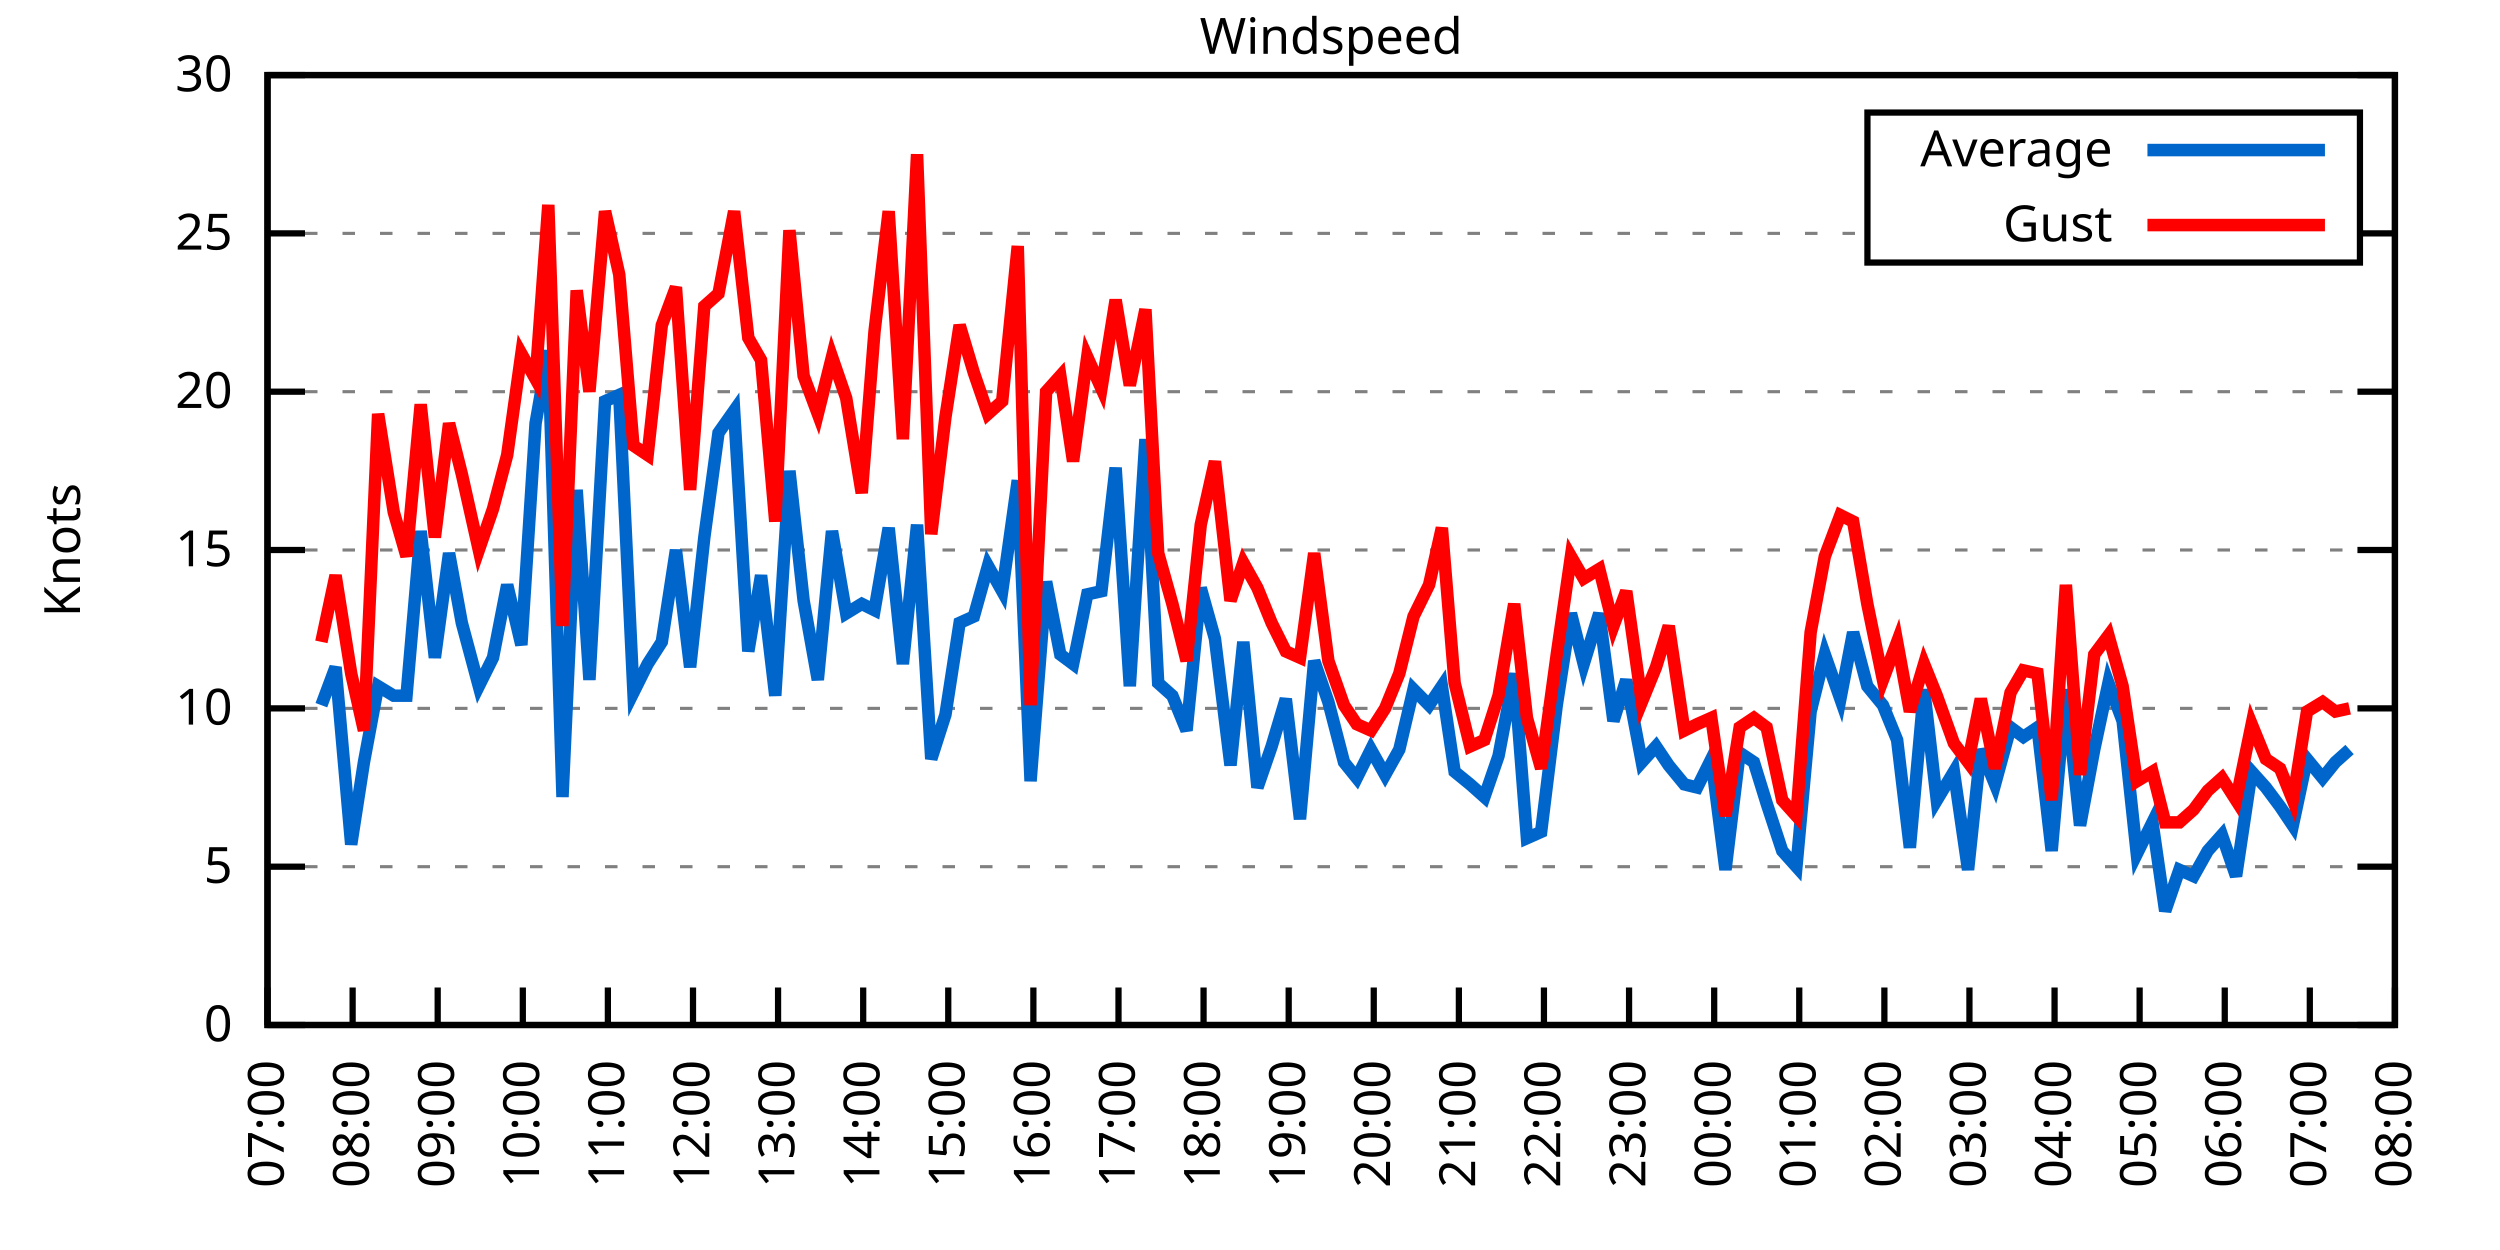
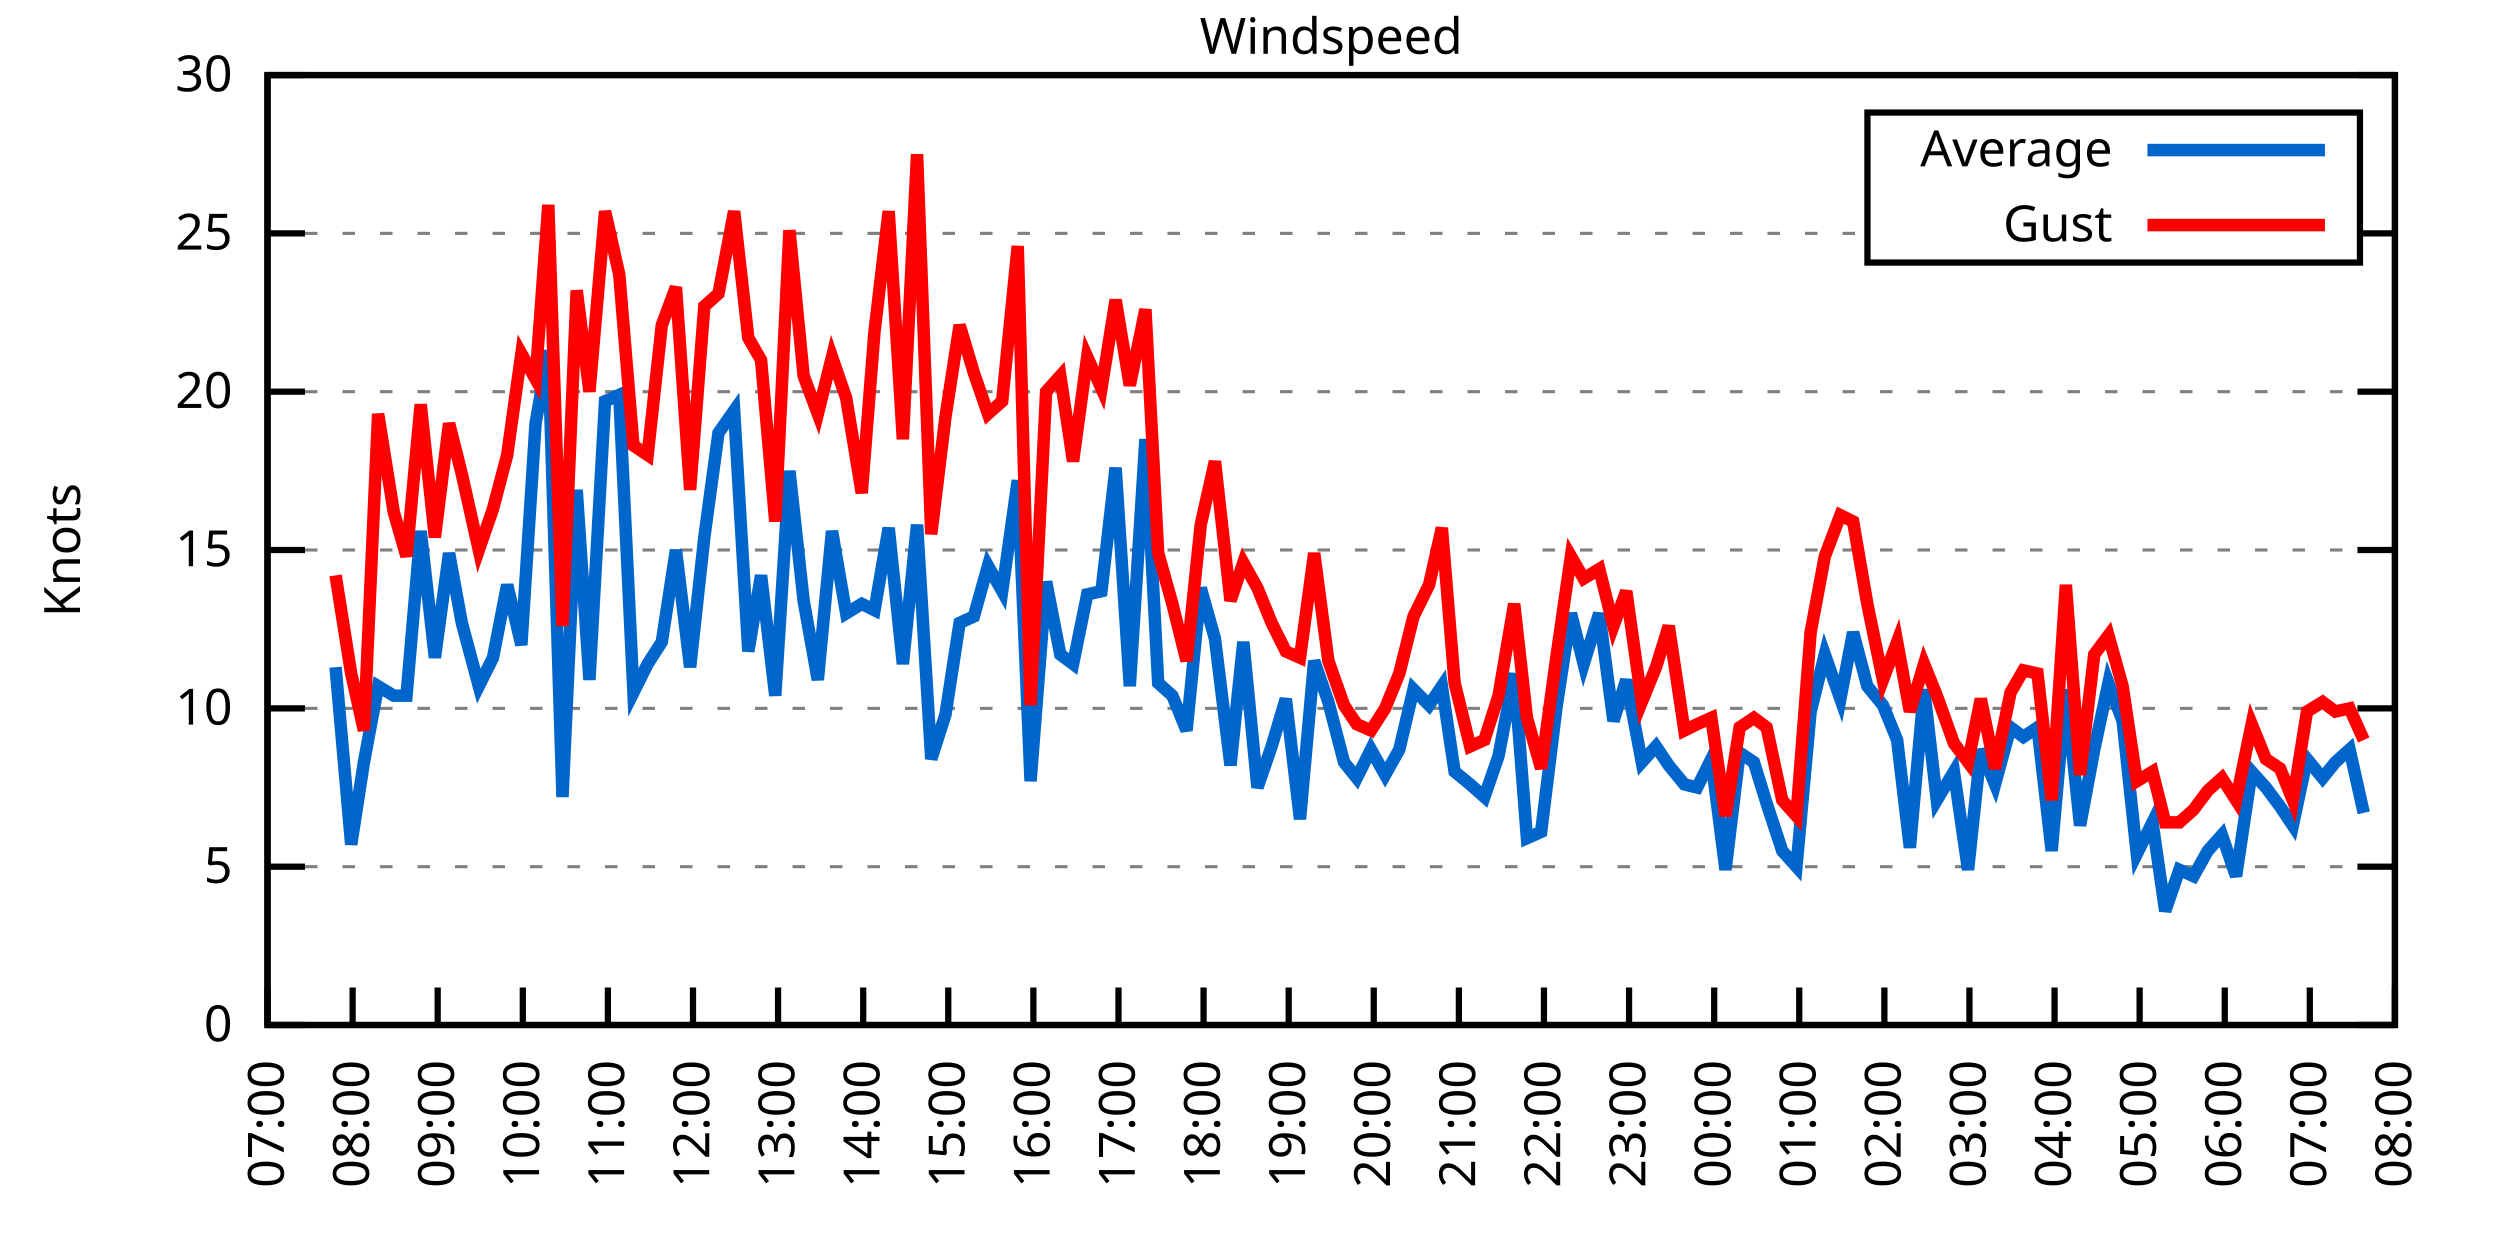
<svg xmlns="http://www.w3.org/2000/svg" xmlns:xlink="http://www.w3.org/1999/xlink" width="400" height="200" viewBox="0 0 400 200">
  <g id="gnuplot_canvas">
    <rect x="0" y="0" width="400" height="200" fill="none" />
    <defs>
      <circle id="gpDot" r="0.5" stroke-width="0.5" stroke="currentColor" />
      <path id="gpPt0" stroke-width="0.333" stroke="currentColor" d="M-1,0 h2 M0,-1 v2" />
      <path id="gpPt1" stroke-width="0.333" stroke="currentColor" d="M-1,-1 L1,1 M1,-1 L-1,1" />
      <path id="gpPt2" stroke-width="0.333" stroke="currentColor" d="M-1,0 L1,0 M0,-1 L0,1 M-1,-1 L1,1 M-1,1 L1,-1" />
      <rect id="gpPt3" stroke-width="0.333" stroke="currentColor" x="-1" y="-1" width="2" height="2" />
      <rect id="gpPt4" stroke-width="0.333" stroke="currentColor" fill="currentColor" x="-1" y="-1" width="2" height="2" />
      <circle id="gpPt5" stroke-width="0.333" stroke="currentColor" cx="0" cy="0" r="1" />
      <use xlink:href="#gpPt5" id="gpPt6" fill="currentColor" stroke="none" />
      <path id="gpPt7" stroke-width="0.333" stroke="currentColor" d="M0,-1.33 L-1.33,0.67 L1.33,0.67 z" />
      <use xlink:href="#gpPt7" id="gpPt8" fill="currentColor" stroke="none" />
      <use xlink:href="#gpPt7" id="gpPt9" stroke="currentColor" transform="rotate(180)" />
      <use xlink:href="#gpPt9" id="gpPt10" fill="currentColor" stroke="none" />
      <use xlink:href="#gpPt3" id="gpPt11" stroke="currentColor" transform="rotate(45)" />
      <use xlink:href="#gpPt11" id="gpPt12" fill="currentColor" stroke="none" />
      <path id="gpPt13" stroke-width="0.333" stroke="currentColor" d="M0,1.330 L1.265,0.411 L0.782,-1.067 L-0.782,-1.076 L-1.265,0.411 z" />
      <use xlink:href="#gpPt13" id="gpPt14" fill="currentColor" stroke="none" />
      <filter id="textbox" filterUnits="objectBoundingBox" x="0" y="0" height="1" width="1">
        <feFlood flood-color="white" flood-opacity="1" result="bgnd" />
        <feComposite in="SourceGraphic" in2="bgnd" operator="atop" />
      </filter>
      <filter id="greybox" filterUnits="objectBoundingBox" x="0" y="0" height="1" width="1">
        <feFlood flood-color="lightgrey" flood-opacity="1" result="grey" />
        <feComposite in="SourceGraphic" in2="grey" operator="atop" />
      </filter>
    </defs>
    <g fill="none" color="white" stroke="currentColor" stroke-width="1.00" stroke-linecap="butt" stroke-linejoin="miter">
</g>
    <g fill="none" color="black" stroke="currentColor" stroke-width="1.00" stroke-linecap="butt" stroke-linejoin="miter">
      <g stroke="none" shape-rendering="crispEdges">
        <polygon fill="rgb(255, 255, 255)" points="42.80,164.00 383.18,164.00 383.18,12.02 42.80,12.02 " />
      </g>
    </g>
    <g fill="none" color="black" stroke="currentColor" stroke-width="1.00" stroke-linecap="butt" stroke-linejoin="miter">
</g>
    <g fill="none" color="black" stroke="black" stroke-width="0.50" stroke-linecap="butt" stroke-linejoin="miter">
</g>
    <g fill="none" color="gray" stroke="currentColor" stroke-width="0.50" stroke-linecap="butt" stroke-linejoin="miter">
      <path stroke="gray" stroke-dasharray="2,4" class="gridline" d="M42.80,164.00 L383.19,164.00  " />
    </g>
    <g fill="none" color="gray" stroke="gray" stroke-width="1.00" stroke-linecap="butt" stroke-linejoin="miter">
</g>
    <g fill="none" color="black" stroke="currentColor" stroke-width="1.00" stroke-linecap="butt" stroke-linejoin="miter">
      <path stroke="black" d="M42.80,164.00 L48.80,164.00 M383.19,164.00 L377.19,164.00  " />
      <g transform="translate(37.20,166.60)" stroke="none" fill="black" font-family="Sans" font-size="8.00" text-anchor="end">
        <text>
          <tspan font-family="Sans"> 0</tspan>
        </text>
      </g>
    </g>
    <g fill="none" color="black" stroke="currentColor" stroke-width="1.00" stroke-linecap="butt" stroke-linejoin="miter">
</g>
    <g fill="none" color="black" stroke="black" stroke-width="0.50" stroke-linecap="butt" stroke-linejoin="miter">
</g>
    <g fill="none" color="gray" stroke="currentColor" stroke-width="0.50" stroke-linecap="butt" stroke-linejoin="miter">
      <path stroke="gray" stroke-dasharray="2,4" class="gridline" d="M42.80,138.67 L383.19,138.67  " />
    </g>
    <g fill="none" color="gray" stroke="gray" stroke-width="1.00" stroke-linecap="butt" stroke-linejoin="miter">
</g>
    <g fill="none" color="black" stroke="currentColor" stroke-width="1.00" stroke-linecap="butt" stroke-linejoin="miter">
      <path stroke="black" d="M42.80,138.67 L48.80,138.67 M383.19,138.67 L377.19,138.67  " />
      <g transform="translate(37.20,141.27)" stroke="none" fill="black" font-family="Sans" font-size="8.00" text-anchor="end">
        <text>
          <tspan font-family="Sans"> 5</tspan>
        </text>
      </g>
    </g>
    <g fill="none" color="black" stroke="currentColor" stroke-width="1.00" stroke-linecap="butt" stroke-linejoin="miter">
</g>
    <g fill="none" color="black" stroke="black" stroke-width="0.50" stroke-linecap="butt" stroke-linejoin="miter">
</g>
    <g fill="none" color="gray" stroke="currentColor" stroke-width="0.50" stroke-linecap="butt" stroke-linejoin="miter">
      <path stroke="gray" stroke-dasharray="2,4" class="gridline" d="M42.80,113.34 L383.19,113.34  " />
    </g>
    <g fill="none" color="gray" stroke="gray" stroke-width="1.00" stroke-linecap="butt" stroke-linejoin="miter">
</g>
    <g fill="none" color="black" stroke="currentColor" stroke-width="1.00" stroke-linecap="butt" stroke-linejoin="miter">
      <path stroke="black" d="M42.80,113.34 L48.80,113.34 M383.19,113.34 L377.19,113.34  " />
      <g transform="translate(37.20,115.94)" stroke="none" fill="black" font-family="Sans" font-size="8.00" text-anchor="end">
        <text>
          <tspan font-family="Sans"> 10</tspan>
        </text>
      </g>
    </g>
    <g fill="none" color="black" stroke="currentColor" stroke-width="1.00" stroke-linecap="butt" stroke-linejoin="miter">
</g>
    <g fill="none" color="black" stroke="black" stroke-width="0.50" stroke-linecap="butt" stroke-linejoin="miter">
</g>
    <g fill="none" color="gray" stroke="currentColor" stroke-width="0.50" stroke-linecap="butt" stroke-linejoin="miter">
      <path stroke="gray" stroke-dasharray="2,4" class="gridline" d="M42.80,88.00 L383.19,88.00  " />
    </g>
    <g fill="none" color="gray" stroke="gray" stroke-width="1.00" stroke-linecap="butt" stroke-linejoin="miter">
</g>
    <g fill="none" color="black" stroke="currentColor" stroke-width="1.00" stroke-linecap="butt" stroke-linejoin="miter">
      <path stroke="black" d="M42.80,88.00 L48.80,88.00 M383.19,88.00 L377.19,88.00  " />
      <g transform="translate(37.20,90.60)" stroke="none" fill="black" font-family="Sans" font-size="8.00" text-anchor="end">
        <text>
          <tspan font-family="Sans"> 15</tspan>
        </text>
      </g>
    </g>
    <g fill="none" color="black" stroke="currentColor" stroke-width="1.00" stroke-linecap="butt" stroke-linejoin="miter">
</g>
    <g fill="none" color="black" stroke="black" stroke-width="0.50" stroke-linecap="butt" stroke-linejoin="miter">
</g>
    <g fill="none" color="gray" stroke="currentColor" stroke-width="0.50" stroke-linecap="butt" stroke-linejoin="miter">
      <path stroke="gray" stroke-dasharray="2,4" class="gridline" d="M42.80,62.67 L383.19,62.67  " />
    </g>
    <g fill="none" color="gray" stroke="gray" stroke-width="1.00" stroke-linecap="butt" stroke-linejoin="miter">
</g>
    <g fill="none" color="black" stroke="currentColor" stroke-width="1.00" stroke-linecap="butt" stroke-linejoin="miter">
      <path stroke="black" d="M42.80,62.67 L48.80,62.67 M383.19,62.67 L377.19,62.67  " />
      <g transform="translate(37.20,65.27)" stroke="none" fill="black" font-family="Sans" font-size="8.00" text-anchor="end">
        <text>
          <tspan font-family="Sans"> 20</tspan>
        </text>
      </g>
    </g>
    <g fill="none" color="black" stroke="currentColor" stroke-width="1.00" stroke-linecap="butt" stroke-linejoin="miter">
</g>
    <g fill="none" color="black" stroke="black" stroke-width="0.50" stroke-linecap="butt" stroke-linejoin="miter">
</g>
    <g fill="none" color="gray" stroke="currentColor" stroke-width="0.50" stroke-linecap="butt" stroke-linejoin="miter">
      <path stroke="gray" stroke-dasharray="2,4" class="gridline" d="M42.80,37.34 L298.79,37.34 M377.59,37.34 L383.19,37.34  " />
    </g>
    <g fill="none" color="gray" stroke="gray" stroke-width="1.00" stroke-linecap="butt" stroke-linejoin="miter">
</g>
    <g fill="none" color="black" stroke="currentColor" stroke-width="1.00" stroke-linecap="butt" stroke-linejoin="miter">
      <path stroke="black" d="M42.80,37.34 L48.80,37.34 M383.19,37.34 L377.19,37.34  " />
      <g transform="translate(37.20,39.94)" stroke="none" fill="black" font-family="Sans" font-size="8.00" text-anchor="end">
        <text>
          <tspan font-family="Sans"> 25</tspan>
        </text>
      </g>
    </g>
    <g fill="none" color="black" stroke="currentColor" stroke-width="1.00" stroke-linecap="butt" stroke-linejoin="miter">
</g>
    <g fill="none" color="black" stroke="black" stroke-width="0.50" stroke-linecap="butt" stroke-linejoin="miter">
</g>
    <g fill="none" color="gray" stroke="currentColor" stroke-width="0.50" stroke-linecap="butt" stroke-linejoin="miter">
      <path stroke="gray" stroke-dasharray="2,4" class="gridline" d="M42.80,12.01 L383.19,12.01  " />
    </g>
    <g fill="none" color="gray" stroke="gray" stroke-width="1.00" stroke-linecap="butt" stroke-linejoin="miter">
</g>
    <g fill="none" color="black" stroke="currentColor" stroke-width="1.00" stroke-linecap="butt" stroke-linejoin="miter">
      <path stroke="black" d="M42.80,12.01 L48.80,12.01 M383.19,12.01 L377.19,12.01  " />
      <g transform="translate(37.20,14.61)" stroke="none" fill="black" font-family="Sans" font-size="8.00" text-anchor="end">
        <text>
          <tspan font-family="Sans"> 30</tspan>
        </text>
      </g>
    </g>
    <g fill="none" color="black" stroke="currentColor" stroke-width="1.00" stroke-linecap="butt" stroke-linejoin="miter">
      <path stroke="black" d="M42.80,164.00 L42.80,158.00  " />
      <g transform="translate(45.40,169.60) rotate(270.00)" stroke="none" fill="black" font-family="Sans" font-size="8.00" text-anchor="end">
        <text>
          <tspan font-family="Sans">07:00</tspan>
        </text>
      </g>
    </g>
    <g fill="none" color="black" stroke="currentColor" stroke-width="1.00" stroke-linecap="butt" stroke-linejoin="miter">
      <path stroke="black" d="M56.42,164.00 L56.42,158.00  " />
      <g transform="translate(59.02,169.60) rotate(270.00)" stroke="none" fill="black" font-family="Sans" font-size="8.00" text-anchor="end">
        <text>
          <tspan font-family="Sans">08:00</tspan>
        </text>
      </g>
    </g>
    <g fill="none" color="black" stroke="currentColor" stroke-width="1.00" stroke-linecap="butt" stroke-linejoin="miter">
      <path stroke="black" d="M70.03,164.00 L70.03,158.00  " />
      <g transform="translate(72.63,169.60) rotate(270.00)" stroke="none" fill="black" font-family="Sans" font-size="8.00" text-anchor="end">
        <text>
          <tspan font-family="Sans">09:00</tspan>
        </text>
      </g>
    </g>
    <g fill="none" color="black" stroke="currentColor" stroke-width="1.00" stroke-linecap="butt" stroke-linejoin="miter">
      <path stroke="black" d="M83.65,164.00 L83.65,158.00  " />
      <g transform="translate(86.25,169.60) rotate(270.00)" stroke="none" fill="black" font-family="Sans" font-size="8.00" text-anchor="end">
        <text>
          <tspan font-family="Sans">10:00</tspan>
        </text>
      </g>
    </g>
    <g fill="none" color="black" stroke="currentColor" stroke-width="1.00" stroke-linecap="butt" stroke-linejoin="miter">
      <path stroke="black" d="M97.26,164.00 L97.26,158.00  " />
      <g transform="translate(99.86,169.60) rotate(270.00)" stroke="none" fill="black" font-family="Sans" font-size="8.00" text-anchor="end">
        <text>
          <tspan font-family="Sans">11:00</tspan>
        </text>
      </g>
    </g>
    <g fill="none" color="black" stroke="currentColor" stroke-width="1.00" stroke-linecap="butt" stroke-linejoin="miter">
      <path stroke="black" d="M110.88,164.00 L110.88,158.00  " />
      <g transform="translate(113.48,169.60) rotate(270.00)" stroke="none" fill="black" font-family="Sans" font-size="8.00" text-anchor="end">
        <text>
          <tspan font-family="Sans">12:00</tspan>
        </text>
      </g>
    </g>
    <g fill="none" color="black" stroke="currentColor" stroke-width="1.00" stroke-linecap="butt" stroke-linejoin="miter">
      <path stroke="black" d="M124.49,164.00 L124.49,158.00  " />
      <g transform="translate(127.09,169.60) rotate(270.00)" stroke="none" fill="black" font-family="Sans" font-size="8.00" text-anchor="end">
        <text>
          <tspan font-family="Sans">13:00</tspan>
        </text>
      </g>
    </g>
    <g fill="none" color="black" stroke="currentColor" stroke-width="1.00" stroke-linecap="butt" stroke-linejoin="miter">
      <path stroke="black" d="M138.11,164.00 L138.11,158.00  " />
      <g transform="translate(140.71,169.60) rotate(270.00)" stroke="none" fill="black" font-family="Sans" font-size="8.00" text-anchor="end">
        <text>
          <tspan font-family="Sans">14:00</tspan>
        </text>
      </g>
    </g>
    <g fill="none" color="black" stroke="currentColor" stroke-width="1.00" stroke-linecap="butt" stroke-linejoin="miter">
      <path stroke="black" d="M151.72,164.00 L151.72,158.00  " />
      <g transform="translate(154.32,169.60) rotate(270.00)" stroke="none" fill="black" font-family="Sans" font-size="8.00" text-anchor="end">
        <text>
          <tspan font-family="Sans">15:00</tspan>
        </text>
      </g>
    </g>
    <g fill="none" color="black" stroke="currentColor" stroke-width="1.00" stroke-linecap="butt" stroke-linejoin="miter">
      <path stroke="black" d="M165.34,164.00 L165.34,158.00  " />
      <g transform="translate(167.94,169.60) rotate(270.00)" stroke="none" fill="black" font-family="Sans" font-size="8.00" text-anchor="end">
        <text>
          <tspan font-family="Sans">16:00</tspan>
        </text>
      </g>
    </g>
    <g fill="none" color="black" stroke="currentColor" stroke-width="1.00" stroke-linecap="butt" stroke-linejoin="miter">
      <path stroke="black" d="M178.96,164.00 L178.96,158.00  " />
      <g transform="translate(181.56,169.60) rotate(270.00)" stroke="none" fill="black" font-family="Sans" font-size="8.00" text-anchor="end">
        <text>
          <tspan font-family="Sans">17:00</tspan>
        </text>
      </g>
    </g>
    <g fill="none" color="black" stroke="currentColor" stroke-width="1.00" stroke-linecap="butt" stroke-linejoin="miter">
      <path stroke="black" d="M192.57,164.00 L192.57,158.00  " />
      <g transform="translate(195.17,169.60) rotate(270.00)" stroke="none" fill="black" font-family="Sans" font-size="8.00" text-anchor="end">
        <text>
          <tspan font-family="Sans">18:00</tspan>
        </text>
      </g>
    </g>
    <g fill="none" color="black" stroke="currentColor" stroke-width="1.00" stroke-linecap="butt" stroke-linejoin="miter">
      <path stroke="black" d="M206.19,164.00 L206.19,158.00  " />
      <g transform="translate(208.79,169.60) rotate(270.00)" stroke="none" fill="black" font-family="Sans" font-size="8.00" text-anchor="end">
        <text>
          <tspan font-family="Sans">19:00</tspan>
        </text>
      </g>
    </g>
    <g fill="none" color="black" stroke="currentColor" stroke-width="1.00" stroke-linecap="butt" stroke-linejoin="miter">
      <path stroke="black" d="M219.80,164.00 L219.80,158.00  " />
      <g transform="translate(222.40,169.60) rotate(270.00)" stroke="none" fill="black" font-family="Sans" font-size="8.00" text-anchor="end">
        <text>
          <tspan font-family="Sans">20:00</tspan>
        </text>
      </g>
    </g>
    <g fill="none" color="black" stroke="currentColor" stroke-width="1.00" stroke-linecap="butt" stroke-linejoin="miter">
      <path stroke="black" d="M233.42,164.00 L233.42,158.00  " />
      <g transform="translate(236.02,169.60) rotate(270.00)" stroke="none" fill="black" font-family="Sans" font-size="8.00" text-anchor="end">
        <text>
          <tspan font-family="Sans">21:00</tspan>
        </text>
      </g>
    </g>
    <g fill="none" color="black" stroke="currentColor" stroke-width="1.00" stroke-linecap="butt" stroke-linejoin="miter">
      <path stroke="black" d="M247.03,164.00 L247.03,158.00  " />
      <g transform="translate(249.63,169.60) rotate(270.00)" stroke="none" fill="black" font-family="Sans" font-size="8.00" text-anchor="end">
        <text>
          <tspan font-family="Sans">22:00</tspan>
        </text>
      </g>
    </g>
    <g fill="none" color="black" stroke="currentColor" stroke-width="1.00" stroke-linecap="butt" stroke-linejoin="miter">
      <path stroke="black" d="M260.65,164.00 L260.65,158.00  " />
      <g transform="translate(263.25,169.60) rotate(270.00)" stroke="none" fill="black" font-family="Sans" font-size="8.00" text-anchor="end">
        <text>
          <tspan font-family="Sans">23:00</tspan>
        </text>
      </g>
    </g>
    <g fill="none" color="black" stroke="currentColor" stroke-width="1.00" stroke-linecap="butt" stroke-linejoin="miter">
      <path stroke="black" d="M274.27,164.00 L274.27,158.00  " />
      <g transform="translate(276.87,169.60) rotate(270.00)" stroke="none" fill="black" font-family="Sans" font-size="8.00" text-anchor="end">
        <text>
          <tspan font-family="Sans">00:00</tspan>
        </text>
      </g>
    </g>
    <g fill="none" color="black" stroke="currentColor" stroke-width="1.00" stroke-linecap="butt" stroke-linejoin="miter">
      <path stroke="black" d="M287.88,164.00 L287.88,158.00  " />
      <g transform="translate(290.48,169.60) rotate(270.00)" stroke="none" fill="black" font-family="Sans" font-size="8.00" text-anchor="end">
        <text>
          <tspan font-family="Sans">01:00</tspan>
        </text>
      </g>
    </g>
    <g fill="none" color="black" stroke="currentColor" stroke-width="1.00" stroke-linecap="butt" stroke-linejoin="miter">
      <path stroke="black" d="M301.50,164.00 L301.50,158.00  " />
      <g transform="translate(304.10,169.60) rotate(270.00)" stroke="none" fill="black" font-family="Sans" font-size="8.00" text-anchor="end">
        <text>
          <tspan font-family="Sans">02:00</tspan>
        </text>
      </g>
    </g>
    <g fill="none" color="black" stroke="currentColor" stroke-width="1.00" stroke-linecap="butt" stroke-linejoin="miter">
      <path stroke="black" d="M315.11,164.00 L315.11,158.00  " />
      <g transform="translate(317.71,169.60) rotate(270.00)" stroke="none" fill="black" font-family="Sans" font-size="8.00" text-anchor="end">
        <text>
          <tspan font-family="Sans">03:00</tspan>
        </text>
      </g>
    </g>
    <g fill="none" color="black" stroke="currentColor" stroke-width="1.00" stroke-linecap="butt" stroke-linejoin="miter">
      <path stroke="black" d="M328.73,164.00 L328.73,158.00  " />
      <g transform="translate(331.33,169.60) rotate(270.00)" stroke="none" fill="black" font-family="Sans" font-size="8.00" text-anchor="end">
        <text>
          <tspan font-family="Sans">04:00</tspan>
        </text>
      </g>
    </g>
    <g fill="none" color="black" stroke="currentColor" stroke-width="1.00" stroke-linecap="butt" stroke-linejoin="miter">
      <path stroke="black" d="M342.34,164.00 L342.34,158.00  " />
      <g transform="translate(344.94,169.60) rotate(270.00)" stroke="none" fill="black" font-family="Sans" font-size="8.00" text-anchor="end">
        <text>
          <tspan font-family="Sans">05:00</tspan>
        </text>
      </g>
    </g>
    <g fill="none" color="black" stroke="currentColor" stroke-width="1.00" stroke-linecap="butt" stroke-linejoin="miter">
      <path stroke="black" d="M355.96,164.00 L355.96,158.00  " />
      <g transform="translate(358.56,169.60) rotate(270.00)" stroke="none" fill="black" font-family="Sans" font-size="8.00" text-anchor="end">
        <text>
          <tspan font-family="Sans">06:00</tspan>
        </text>
      </g>
    </g>
    <g fill="none" color="black" stroke="currentColor" stroke-width="1.00" stroke-linecap="butt" stroke-linejoin="miter">
      <path stroke="black" d="M369.57,164.00 L369.57,158.00  " />
      <g transform="translate(372.17,169.60) rotate(270.00)" stroke="none" fill="black" font-family="Sans" font-size="8.00" text-anchor="end">
        <text>
          <tspan font-family="Sans">07:00</tspan>
        </text>
      </g>
    </g>
    <g fill="none" color="black" stroke="currentColor" stroke-width="1.00" stroke-linecap="butt" stroke-linejoin="miter">
      <path stroke="black" d="M383.19,164.00 L383.19,158.00  " />
      <g transform="translate(385.79,169.60) rotate(270.00)" stroke="none" fill="black" font-family="Sans" font-size="8.00" text-anchor="end">
        <text>
          <tspan font-family="Sans">08:00</tspan>
        </text>
      </g>
    </g>
    <g fill="none" color="black" stroke="currentColor" stroke-width="1.00" stroke-linecap="butt" stroke-linejoin="miter">
</g>
    <g fill="none" color="black" stroke="currentColor" stroke-width="1.00" stroke-linecap="butt" stroke-linejoin="miter">
      <path stroke="black" d="M42.80,12.01 L42.80,164.00 L383.19,164.00 L383.19,12.01 L42.80,12.01 Z  " />
    </g>
    <g fill="none" color="black" stroke="currentColor" stroke-width="1.00" stroke-linecap="butt" stroke-linejoin="miter">
</g>
    <g fill="none" color="black" stroke="currentColor" stroke-width="1.00" stroke-linecap="butt" stroke-linejoin="miter">
      <path stroke="black" d="M298.79,42.01 L298.79,18.01 L377.59,18.01 L377.59,42.01 L298.79,42.01 Z  " />
    </g>
    <g id="Windspeed_plot_1">
      <g fill="none" color="white" stroke="black" stroke-width="2.00" stroke-linecap="butt" stroke-linejoin="miter">
</g>
      <g fill="none" color="black" stroke="currentColor" stroke-width="2.00" stroke-linecap="butt" stroke-linejoin="miter">
        <g transform="translate(337.99,26.61)" stroke="none" fill="black" font-family="Sans" font-size="8.00" text-anchor="end">
          <text>
            <tspan font-family="Sans">Average</tspan>
          </text>
        </g>
      </g>
      <g fill="none" color="black" stroke="currentColor" stroke-width="2.00" stroke-linecap="butt" stroke-linejoin="miter">
-         <path stroke="rgb(  0, 102, 204)" d="M343.59,24.01 L371.99,24.01 M51.42,112.83 L53.69,106.75 L56.19,135.12 L58.23,121.95 L60.50,109.79 L63.00,111.31   L65.04,111.31 L67.31,84.97 L69.58,105.23 L71.85,88.51 L73.89,99.66 L76.61,109.79 L78.88,105.23 L81.15,93.58   L83.42,103.20 L85.69,67.74 L87.73,56.09 L90.00,127.52 L92.27,78.38 L94.31,108.78 L96.81,64.19 L99.08,63.18   L101.35,110.80 L103.62,106.24 L105.89,102.70 L108.15,88.00 L110.42,106.75 L112.69,85.98 L114.96,69.26 L117.46,65.71   L119.73,104.22 L121.77,92.06 L124.04,111.31 L126.31,75.34 L128.58,96.11 L130.85,108.78 L133.12,84.97 L135.39,98.14   L137.88,96.62 L139.92,97.63 L142.19,84.46 L144.46,106.24 L146.73,83.95 L149.00,121.44 L151.27,114.35 L153.54,99.66   L155.81,98.64 L158.08,90.54 L160.35,94.59 L162.84,76.86 L164.89,124.99 L167.38,93.07 L169.65,104.72 L171.69,106.24   L173.96,95.10 L176.23,94.59 L178.50,74.83 L180.77,109.79 L183.27,70.27 L185.31,109.28 L187.58,111.31 L189.85,116.88   L192.12,94.08 L194.39,102.19 L196.88,122.46 L198.93,102.70 L201.19,126.00 L203.46,119.42 L205.73,111.82 L208.00,131.07   L210.27,105.74 L212.54,112.32 L215.04,121.95 L217.08,124.48 L219.35,119.92 L221.62,123.98 L223.89,119.92 L226.16,110.30   L228.65,112.83 L230.70,109.79 L232.74,123.47 L235.23,125.50 L237.50,127.52 L239.77,120.94 L242.27,107.76 L244.31,134.11   L246.58,133.10 L249.08,112.83 L251.35,98.14 L253.39,106.24 L255.88,98.14 L258.15,115.36 L260.20,108.78 L262.69,121.95   L264.96,119.42 L267.00,122.46 L269.50,125.50 L271.54,126.00 L273.81,121.44 L276.08,139.17 L278.35,120.43 L280.62,121.95   L282.66,128.54 L285.16,136.14 L287.43,138.67 L289.70,113.84 L291.97,104.72 L294.46,111.82 L296.50,101.18 L298.77,109.79   L301.27,112.83 L303.54,118.40 L305.58,135.63 L307.85,110.30 L309.89,128.03 L312.62,123.47 L314.89,139.17 L316.93,119.92   L319.20,125.50 L321.69,116.38 L323.74,117.90 L326.00,116.38 L328.27,136.14 L330.54,110.30 L332.81,132.08 L335.08,119.92   L337.35,109.28 L339.62,115.36 L341.89,136.64 L344.39,131.58 L346.43,145.76 L348.70,139.17 L350.97,140.19 L353.24,136.14   L355.50,133.60 L357.77,140.19 L360.27,123.47 L362.54,126.00 L364.81,129.04 L366.85,132.08 L369.12,121.44 L371.62,124.48   L373.66,121.95 L375.93,119.92  " />
+         <path stroke="rgb(  0, 102, 204)" d="M343.59,24.01 L371.99,24.01 M53.69,106.75 L56.19,135.12 L58.23,121.95 L60.50,109.79 L63.00,111.31 L65.04,111.31   L67.31,84.97 L69.58,105.23 L71.85,88.51 L73.89,99.66 L76.61,109.79 L78.88,105.23 L81.15,93.58 L83.42,103.20   L85.69,67.74 L87.73,56.09 L90.00,127.52 L92.27,78.38 L94.31,108.78 L96.81,64.19 L99.08,63.18 L101.35,110.80   L103.62,106.24 L105.89,102.70 L108.15,88.00 L110.42,106.75 L112.69,85.98 L114.96,69.26 L117.46,65.71 L119.73,104.22   L121.77,92.06 L124.04,111.31 L126.31,75.34 L128.58,96.11 L130.85,108.78 L133.12,84.97 L135.39,98.14 L137.88,96.62   L139.92,97.63 L142.19,84.46 L144.46,106.24 L146.73,83.95 L149.00,121.44 L151.27,114.35 L153.54,99.66 L155.81,98.64   L158.08,90.54 L160.35,94.59 L162.84,76.86 L164.89,124.99 L167.38,93.07 L169.65,104.72 L171.69,106.24 L173.96,95.10   L176.23,94.59 L178.50,74.83 L180.77,109.79 L183.27,70.27 L185.31,109.28 L187.58,111.31 L189.85,116.88 L192.12,94.08   L194.39,102.19 L196.88,122.46 L198.93,102.70 L201.19,126.00 L203.46,119.42 L205.73,111.82 L208.00,131.07 L210.27,105.74   L212.54,112.32 L215.04,121.95 L217.08,124.48 L219.35,119.92 L221.62,123.98 L223.89,119.92 L226.16,110.30 L228.65,112.83   L230.70,109.79 L232.74,123.47 L235.23,125.50 L237.50,127.52 L239.77,120.94 L242.27,107.76 L244.31,134.11 L246.58,133.10   L249.08,112.83 L251.35,98.14 L253.39,106.24 L255.88,98.14 L258.15,115.36 L260.20,108.78 L262.69,121.95 L264.96,119.42   L267.00,122.46 L269.50,125.50 L271.54,126.00 L273.81,121.44 L276.08,139.17 L278.35,120.43 L280.62,121.95 L282.66,128.54   L285.16,136.14 L287.43,138.67 L289.70,113.84 L291.97,104.72 L294.46,111.82 L296.50,101.18 L298.77,109.79 L301.27,112.83   L303.54,118.40 L305.58,135.63 L307.85,110.30 L309.89,128.03 L312.62,123.47 L314.89,139.17 L316.93,119.92 L319.20,125.50   L321.69,116.38 L323.74,117.90 L326.00,116.38 L328.27,136.14 L330.54,110.30 L332.81,132.08 L335.08,119.92 L337.35,109.28   L339.62,115.36 L341.89,136.64 L344.39,131.58 L346.43,145.76 L348.70,139.17 L350.97,140.19 L353.24,136.14 L355.50,133.60   L357.77,140.19 L360.27,123.47 L362.54,126.00 L364.81,129.04 L366.85,132.08 L369.12,121.44 L371.62,124.48 L373.66,121.95   L375.93,119.92 L378.20,130.06  " />
      </g>
    </g>
    <g id="Windspeed_plot_2">
      <g fill="none" color="black" stroke="currentColor" stroke-width="2.00" stroke-linecap="butt" stroke-linejoin="miter">
        <g transform="translate(337.99,38.61)" stroke="none" fill="black" font-family="Sans" font-size="8.00" text-anchor="end">
          <text>
            <tspan font-family="Sans">Gust</tspan>
          </text>
        </g>
      </g>
      <g fill="none" color="black" stroke="currentColor" stroke-width="2.00" stroke-linecap="butt" stroke-linejoin="miter">
-         <path stroke="rgb(255,   0,   0)" d="M343.59,36.01 L371.99,36.01 M51.42,102.70 L53.69,92.06 L56.19,107.76 L58.23,116.88 L60.50,66.22 L63.00,81.93   L65.04,89.02 L67.31,64.70 L69.58,85.98 L71.85,67.74 L73.89,75.85 L76.61,88.00 L78.88,81.42 L81.15,72.81   L83.42,56.59 L85.69,60.65 L87.73,32.78 L90.00,100.16 L92.27,46.46 L94.31,62.67 L96.81,33.80 L99.08,43.93   L101.35,71.29 L103.62,72.81 L105.89,52.03 L108.15,45.95 L110.42,78.38 L112.69,48.99 L114.96,46.97 L117.46,33.80   L119.73,54.06 L121.77,57.61 L124.04,83.45 L126.31,36.84 L128.58,60.14 L130.85,66.22 L133.12,57.10 L135.39,63.69   L137.88,78.89 L139.92,53.05 L142.19,33.80 L144.46,70.27 L146.73,24.68 L149.00,85.47 L151.27,66.73 L153.54,52.03   L155.81,59.63 L158.08,66.22 L160.35,64.19 L162.84,39.37 L164.89,112.83 L167.38,62.67 L169.65,60.14 L171.69,73.82   L173.96,57.10 L176.23,62.17 L178.50,47.98 L180.77,61.66 L183.27,49.50 L185.31,88.51 L187.58,96.62 L189.85,105.74   L192.12,83.95 L194.39,73.82 L196.88,96.11 L198.93,90.03 L201.19,94.08 L203.46,99.66 L205.73,104.22 L208.00,105.23   L210.27,88.51 L212.54,105.74 L215.04,112.83 L217.08,115.87 L219.35,116.88 L221.62,113.34 L223.89,107.76 L226.16,98.64   L228.65,93.58 L230.70,84.46 L232.74,109.28 L235.23,119.42 L237.50,118.40 L239.77,111.31 L242.27,96.62 L244.31,114.86   L246.58,122.96 L249.08,104.72 L251.35,89.02 L253.39,92.56 L255.88,91.04 L258.15,100.16 L260.20,94.59 L262.69,112.32   L264.96,106.75 L267.00,100.16 L269.50,116.88 L271.54,115.87 L273.81,114.86 L276.08,130.56 L278.35,116.38 L280.62,114.86   L282.66,116.38 L285.16,128.03 L287.43,130.56 L289.70,101.18 L291.97,89.02 L294.46,82.43 L296.50,83.45 L298.77,96.62   L301.27,108.78 L303.54,102.70 L305.58,113.84 L307.85,106.24 L309.89,111.31 L312.62,118.91 L314.89,121.95 L316.93,111.82   L319.20,122.96 L321.69,110.80 L323.74,107.26 L326.00,107.76 L328.27,128.03 L330.54,93.58 L332.81,123.98 L335.08,104.72   L337.35,101.68 L339.62,109.79 L341.89,124.99 L344.39,123.47 L346.43,131.58 L348.70,131.58 L350.97,129.55 L353.24,126.51   L355.50,124.48 L357.77,128.03 L360.27,115.87 L362.54,121.44 L364.81,122.96 L366.85,128.03 L369.12,113.84 L371.62,112.32   L373.66,113.84 L375.93,113.34  " />
+         <path stroke="rgb(255,   0,   0)" d="M343.59,36.01 L371.99,36.01 M53.69,92.06 L56.19,107.76 L58.23,116.88 L60.50,66.22 L63.00,81.93 L65.04,89.02   L67.31,64.70 L69.58,85.98 L71.85,67.74 L73.89,75.85 L76.61,88.00 L78.88,81.42 L81.15,72.81 L83.42,56.59   L85.69,60.65 L87.73,32.78 L90.00,100.16 L92.27,46.46 L94.31,62.67 L96.81,33.80 L99.08,43.93 L101.35,71.29   L103.62,72.81 L105.89,52.03 L108.15,45.95 L110.42,78.38 L112.69,48.99 L114.96,46.97 L117.46,33.80 L119.73,54.06   L121.77,57.61 L124.04,83.45 L126.31,36.84 L128.58,60.14 L130.85,66.22 L133.12,57.10 L135.39,63.69 L137.88,78.89   L139.92,53.05 L142.19,33.80 L144.46,70.27 L146.73,24.68 L149.00,85.47 L151.27,66.73 L153.54,52.03 L155.81,59.63   L158.08,66.22 L160.35,64.19 L162.84,39.37 L164.89,112.83 L167.38,62.67 L169.65,60.14 L171.69,73.82 L173.96,57.10   L176.23,62.17 L178.50,47.98 L180.77,61.66 L183.27,49.50 L185.31,88.51 L187.58,96.62 L189.85,105.74 L192.12,83.95   L194.39,73.82 L196.88,96.11 L198.93,90.03 L201.19,94.08 L203.46,99.66 L205.73,104.22 L208.00,105.23 L210.27,88.51   L212.54,105.74 L215.04,112.83 L217.08,115.87 L219.35,116.88 L221.62,113.34 L223.89,107.76 L226.16,98.64 L228.65,93.58   L230.70,84.46 L232.74,109.28 L235.23,119.42 L237.50,118.40 L239.77,111.31 L242.27,96.62 L244.31,114.86 L246.58,122.96   L249.08,104.72 L251.35,89.02 L253.39,92.56 L255.88,91.04 L258.15,100.16 L260.20,94.59 L262.69,112.32 L264.96,106.75   L267.00,100.16 L269.50,116.88 L271.54,115.87 L273.81,114.86 L276.08,130.56 L278.35,116.38 L280.62,114.86 L282.66,116.38   L285.16,128.03 L287.43,130.56 L289.70,101.18 L291.97,89.02 L294.46,82.43 L296.50,83.45 L298.77,96.62 L301.27,108.78   L303.54,102.70 L305.58,113.84 L307.85,106.24 L309.89,111.31 L312.62,118.91 L314.89,121.95 L316.93,111.82 L319.20,122.96   L321.69,110.80 L323.74,107.26 L326.00,107.76 L328.27,128.03 L330.54,93.58 L332.81,123.98 L335.08,104.72 L337.35,101.68   L339.62,109.79 L341.89,124.99 L344.39,123.47 L346.43,131.58 L348.70,131.58 L350.97,129.55 L353.24,126.51 L355.50,124.48   L357.77,128.03 L360.27,115.87 L362.54,121.44 L364.81,122.96 L366.85,128.03 L369.12,113.84 L371.62,112.32 L373.66,113.84   L375.93,113.34 L378.20,118.40  " />
      </g>
    </g>
    <g fill="none" color="black" stroke="currentColor" stroke-width="2.00" stroke-linecap="butt" stroke-linejoin="miter">
</g>
    <g fill="none" color="black" stroke="black" stroke-width="1.00" stroke-linecap="butt" stroke-linejoin="miter">
</g>
    <g fill="none" color="black" stroke="currentColor" stroke-width="1.00" stroke-linecap="butt" stroke-linejoin="miter">
      <path stroke="black" d="M42.80,12.01 L42.80,164.00 L383.19,164.00 L383.19,12.01 L42.80,12.01 Z  " />
      <g transform="translate(12.80,88.01) rotate(270.00)" stroke="none" fill="black" font-family="Sans" font-size="8.00" text-anchor="middle">
        <text>
          <tspan font-family="Sans">Knots</tspan>
        </text>
      </g>
    </g>
    <g fill="none" color="black" stroke="currentColor" stroke-width="1.00" stroke-linecap="butt" stroke-linejoin="miter">
</g>
    <g fill="none" color="black" stroke="currentColor" stroke-width="1.00" stroke-linecap="butt" stroke-linejoin="miter">
      <g transform="translate(212.99,8.61)" stroke="none" fill="black" font-family="Sans" font-size="8.00" text-anchor="middle">
        <text>
          <tspan font-family="Sans">Windspeed</tspan>
        </text>
      </g>
    </g>
    <g fill="none" color="black" stroke="currentColor" stroke-width="1.00" stroke-linecap="butt" stroke-linejoin="miter">
</g>
  </g>
</svg>
